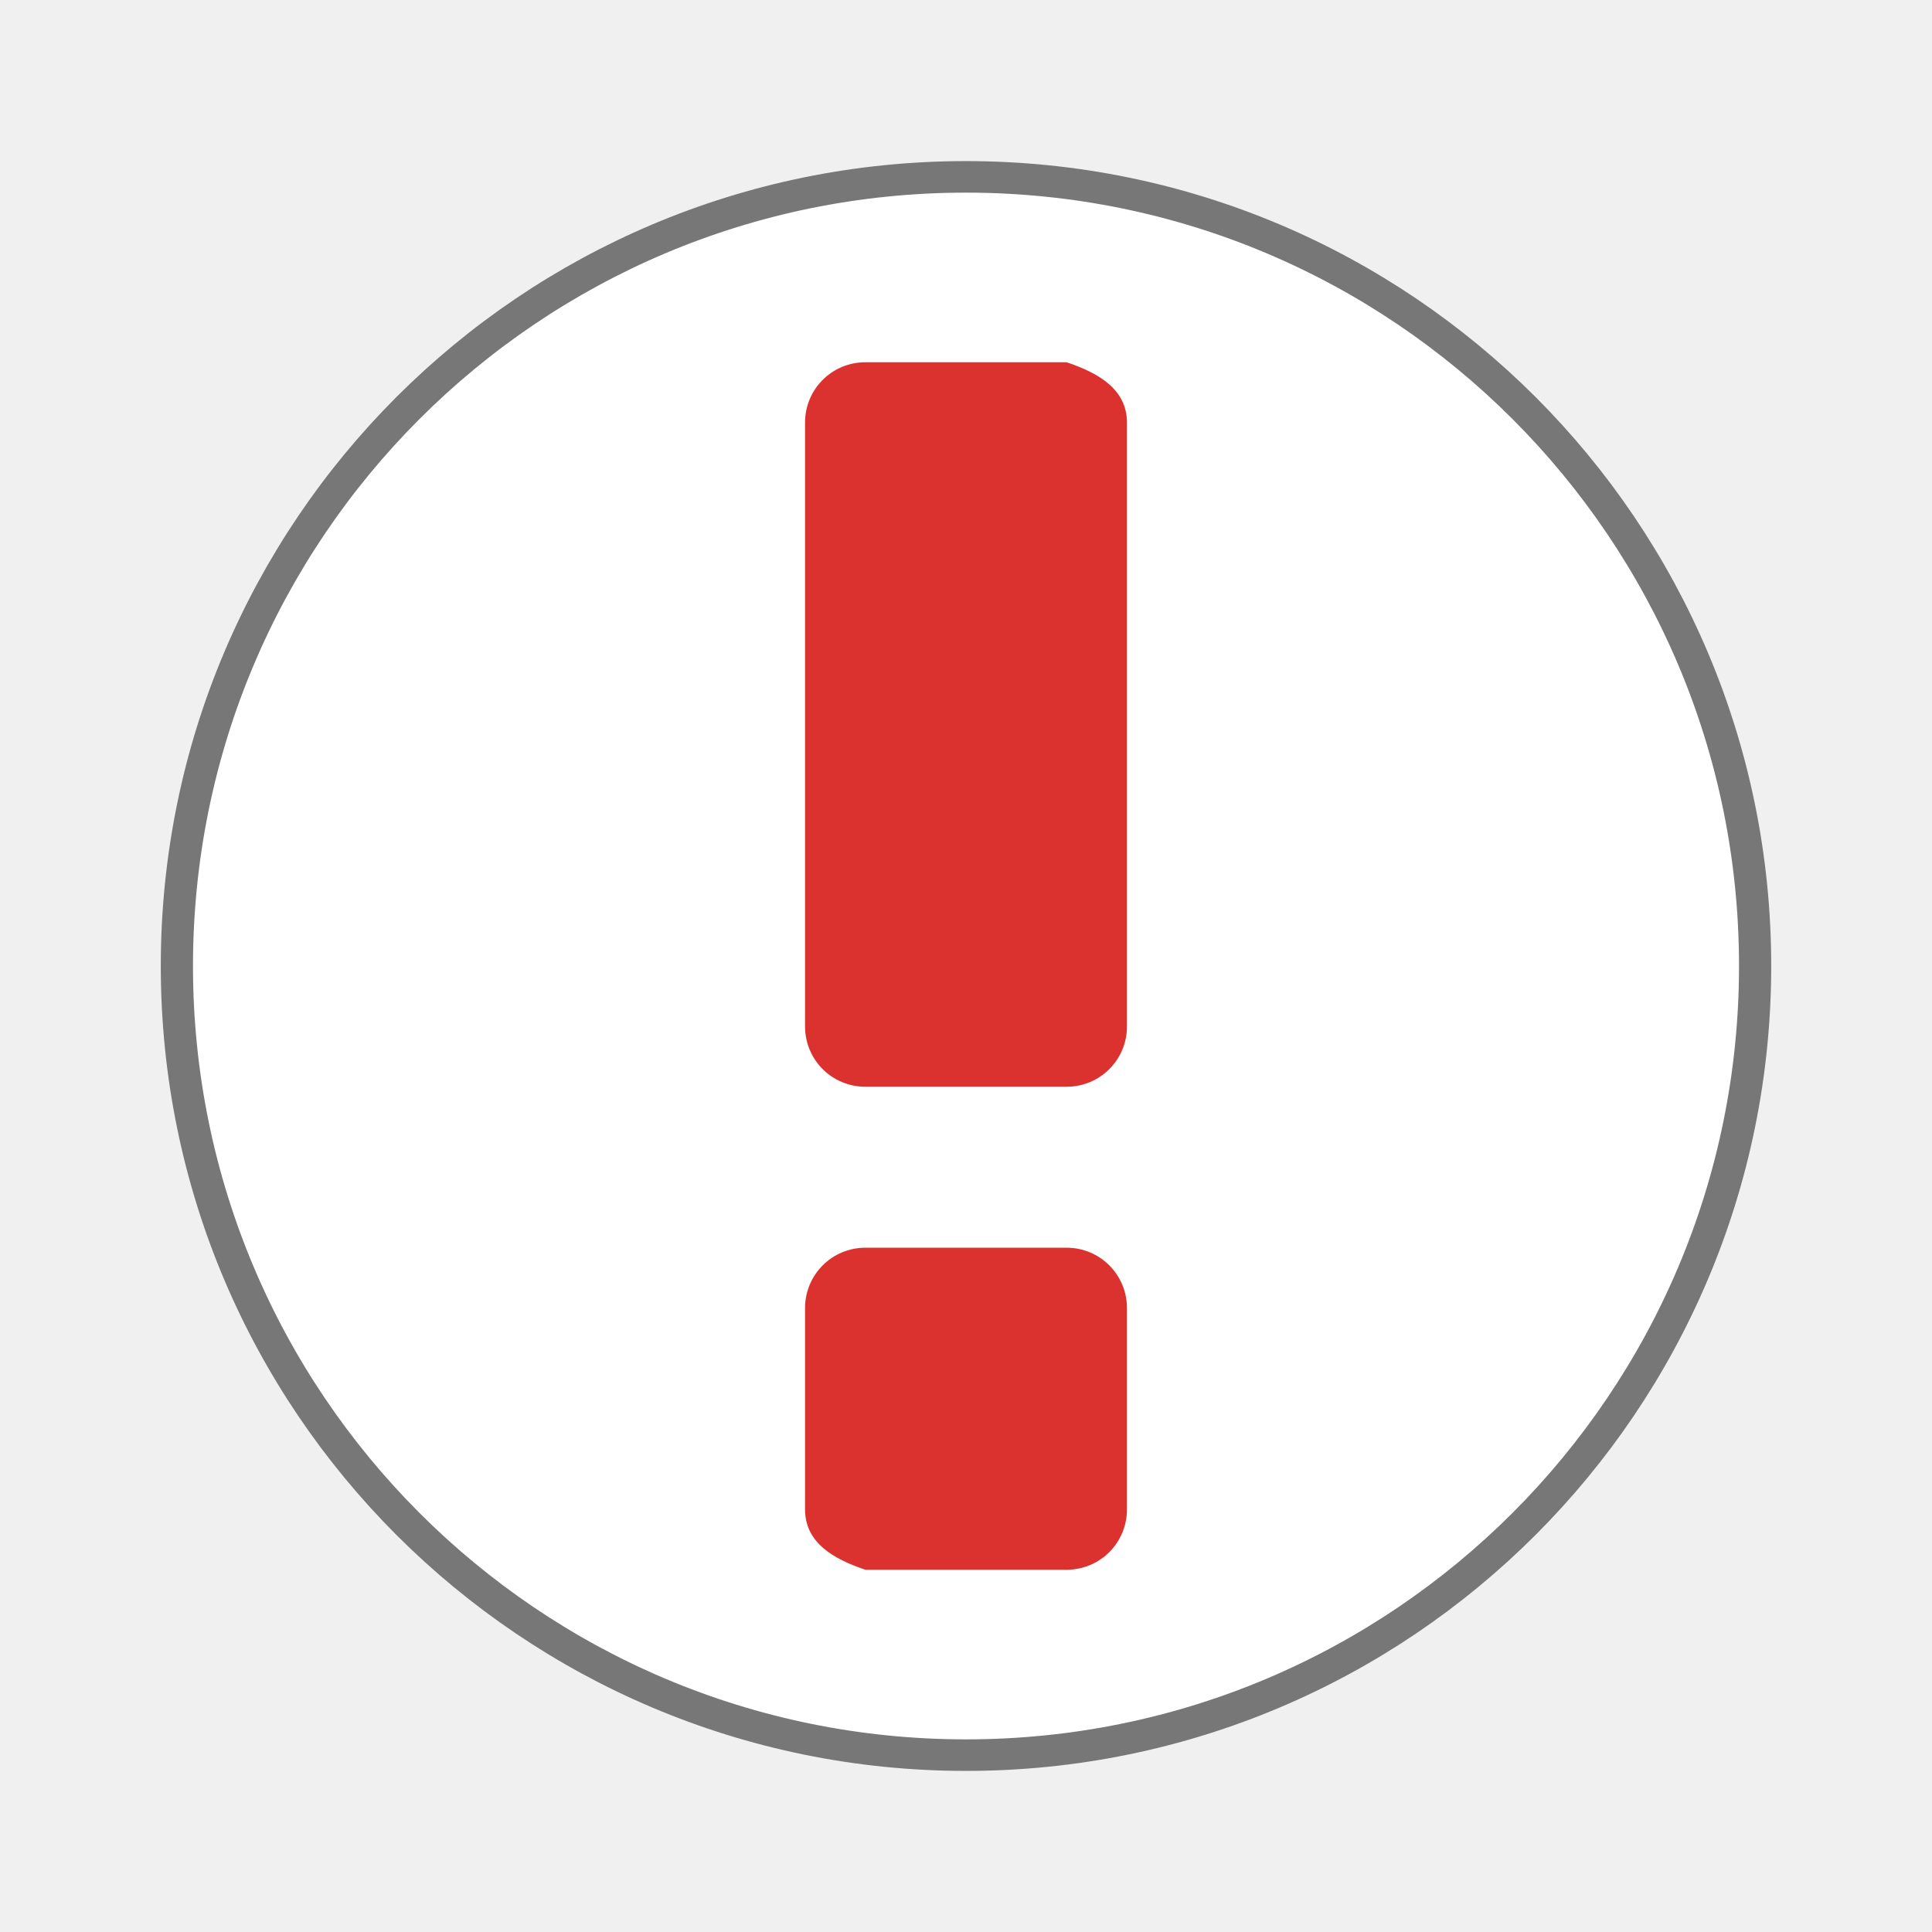
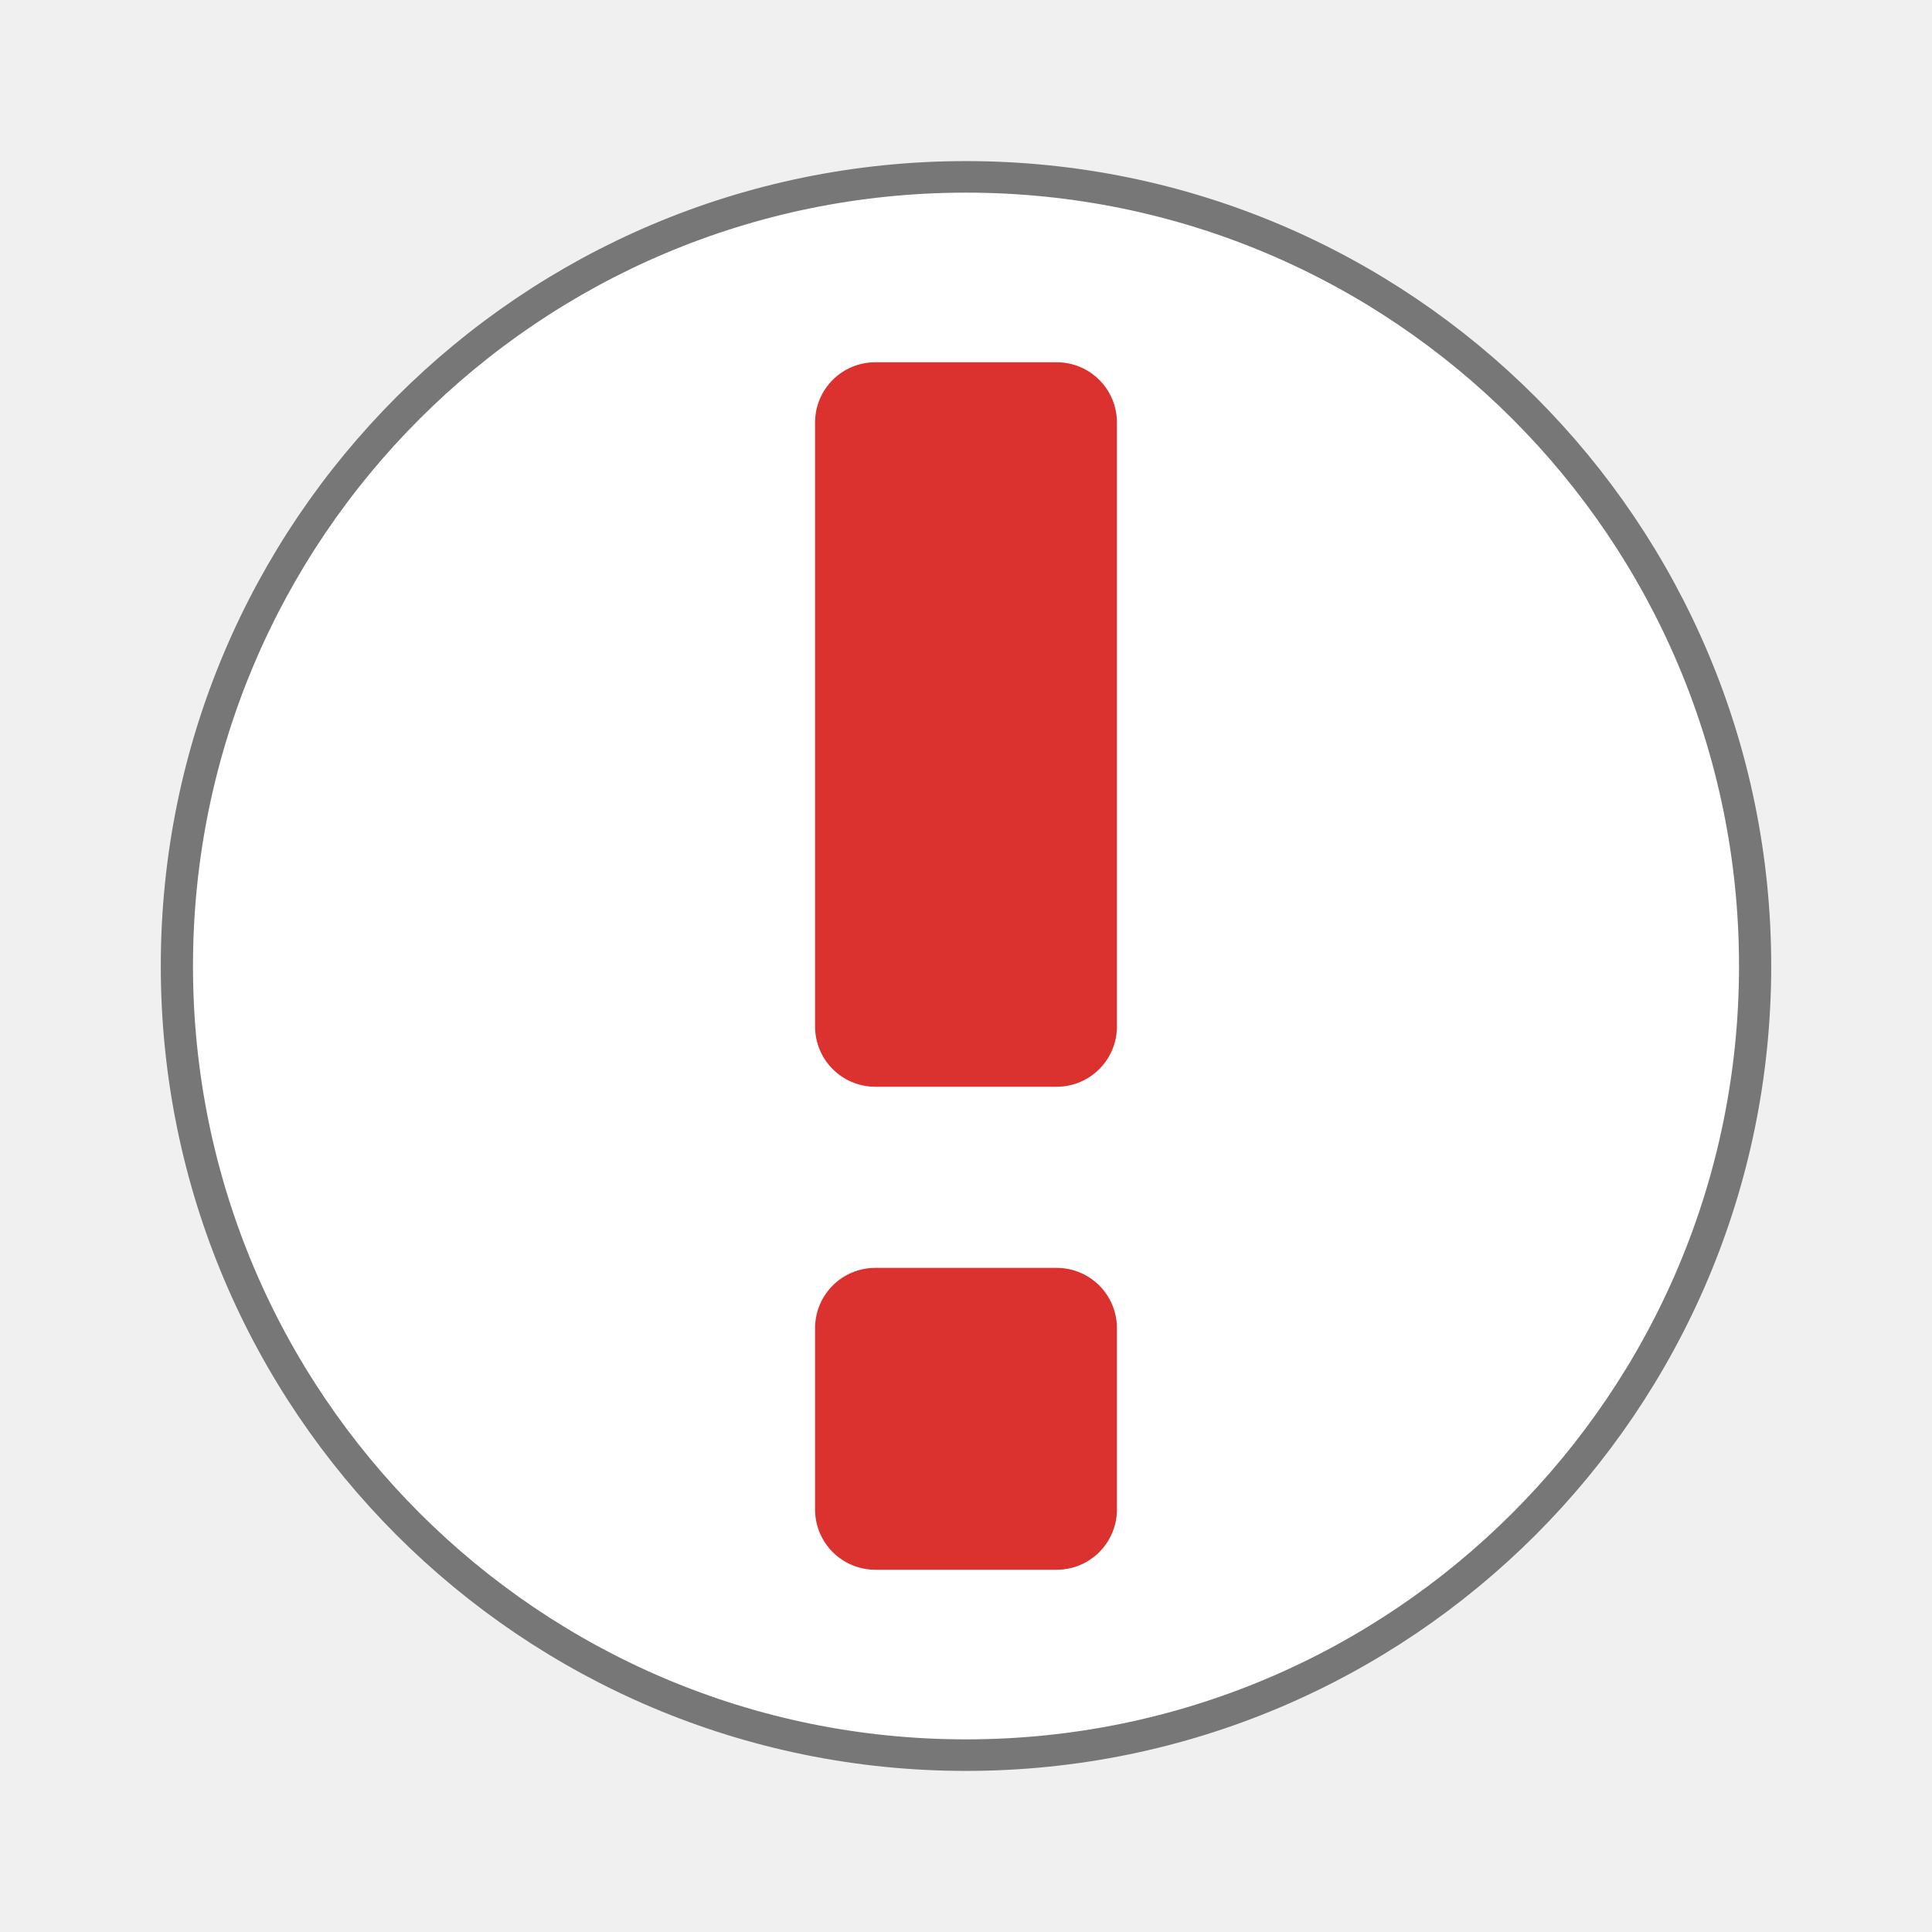
- <svg xmlns="http://www.w3.org/2000/svg" width="64" height="64" viewBox="0 0 64 64">
-   <path style="fill:#fff;stroke:#777;stroke-width:.5" d="M 25.933 35.186 C 25.933 42.095 20.446 47.696 13.678 47.696 C 6.909 47.696 1.423 42.095 1.423 35.186 C 1.423 28.277 6.909 22.677 13.678 22.677 C 20.446 22.677 25.933 28.277 25.933 35.186 Z " transform="matrix(2.13305 0 0 2.08969 2.82425 -41.52879)" />
-   <path style="fill:#dc322f" d="M 28.668 12 C 27.559 12 26.668 12.891 26.668 14 L 26.668 34 C 26.668 35.109 27.559 36 28.668 36 L 35.332 36 C 36.441 36 37.332 35.109 37.332 34 L 37.332 14 C 37.332 12.891 36.383 12.352 35.332 12 Z M 28.668 41.332 C 27.559 41.332 26.668 42.227 26.668 43.332 L 26.668 50 C 26.668 51.109 27.617 51.648 28.668 52 L 35.332 52 C 36.441 52 37.332 51.109 37.332 50 L 37.332 43.332 C 37.332 42.227 36.441 41.332 35.332 41.332 Z " />
+ <svg xmlns="http://www.w3.org/2000/svg" width="64" height="64" viewBox="0 0 64 64" id="svg2" version="1.1">
+   <defs id="defs10" />
+   <path style="fill:#fff;stroke:#777;stroke-width:.5" d="M 25.933 35.186 C 25.933 42.095 20.446 47.696 13.678 47.696 C 6.909 47.696 1.423 42.095 1.423 35.186 C 1.423 28.277 6.909 22.677 13.678 22.677 C 20.446 22.677 25.933 28.277 25.933 35.186 Z " transform="matrix(2.13305 0 0 2.08969 2.82425 -41.52879)" id="path4" />
+   <path style="opacity:1;fill:#dc322f;fill-opacity:1;stroke:none;stroke-width:2;stroke-linecap:round;stroke-linejoin:round;stroke-miterlimit:4;stroke-dasharray:none;stroke-opacity:1" d="M 29 12 C 27.892 12 27 12.892 27 14 L 27 34 C 27 35.108 27.892 36 29 36 L 35 36 C 36.108 36 37 35.108 37 34 L 37 14 C 37 12.892 36.108 12 35 12 L 29 12 z M 29 42 C 27.892 42 27 42.892 27 44 L 27 50 C 27 51.108 27.892 52 29 52 L 35 52 C 36.108 52 37 51.108 37 50 L 37 44 C 37 42.892 36.108 42 35 42 L 29 42 z " id="rect4142" />
</svg>
